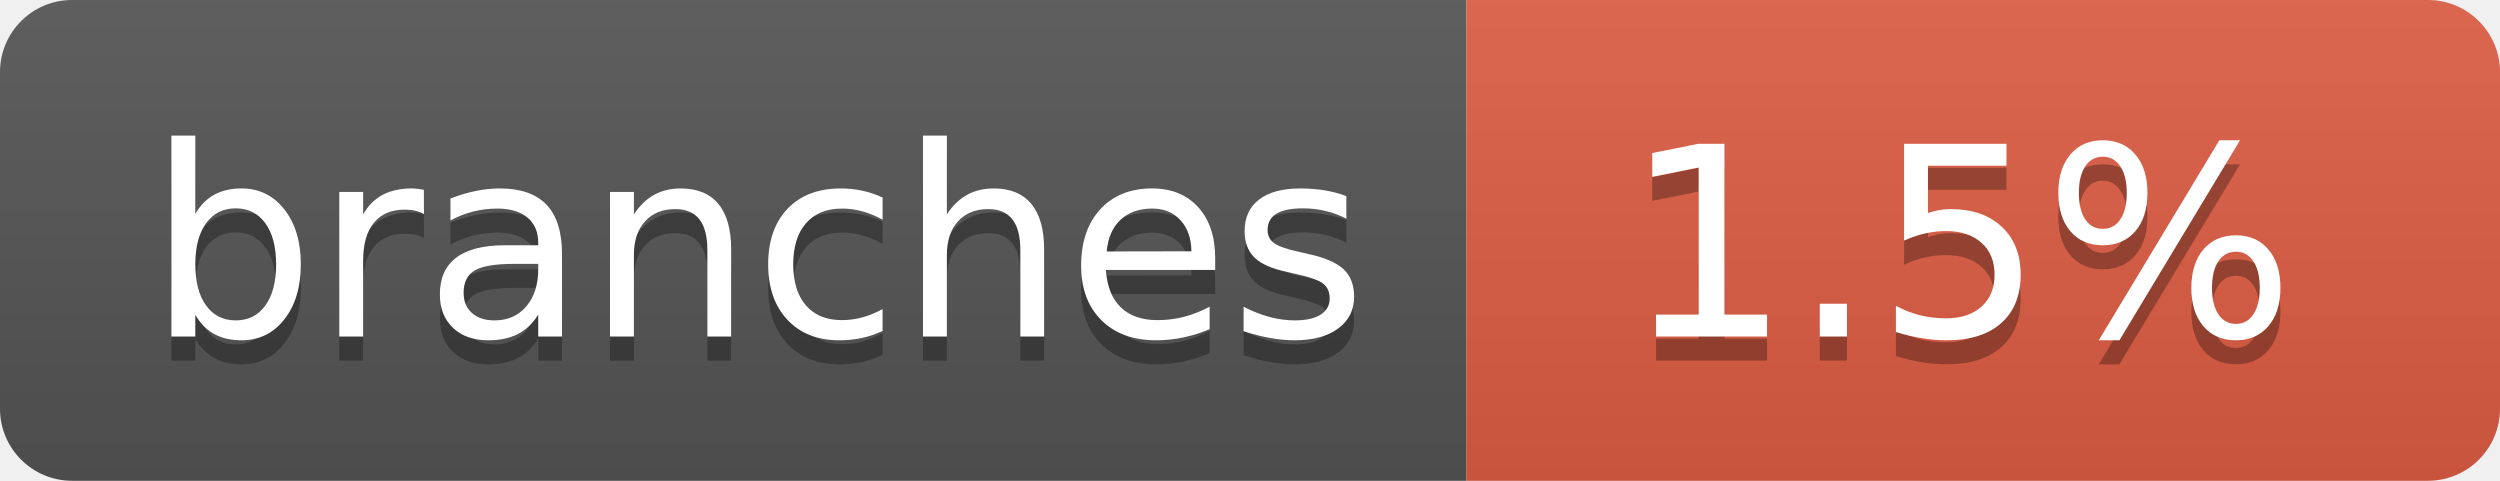
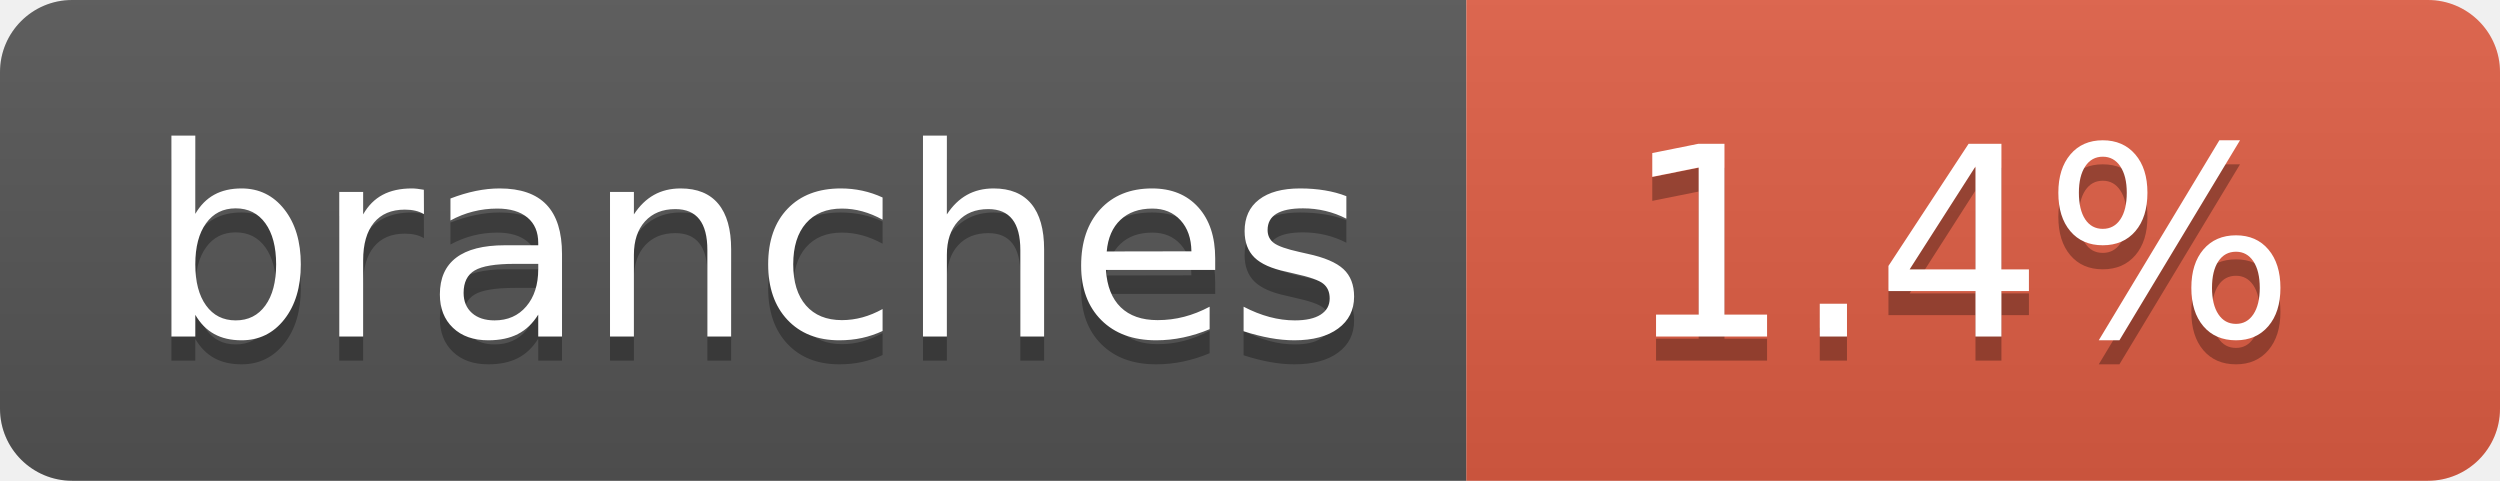
- <svg xmlns="http://www.w3.org/2000/svg" width="104" height="20" role="img" aria-label="branches: 1.5%">
+ <svg xmlns="http://www.w3.org/2000/svg" width="104" height="20" role="img" aria-label="branches: 1.4%">
  <linearGradient id="s" x2="0" y2="100%">
    <stop offset="0" stop-color="#bbb" stop-opacity=".1" />
    <stop offset="1" stop-opacity=".1" />
  </linearGradient>
  <clipPath id="r">
    <rect width="104" height="20" rx="3" fill="#fff" />
  </clipPath>
  <g clip-path="url(#r)">
    <rect width="61" height="20" fill="#555" />
    <rect x="61" width="43" height="20" fill="#e05d44" />
    <rect width="104" height="20" fill="url(#s)" />
  </g>
  <g fill="#fff" text-anchor="middle" font-family="Verdana,Geneva,DejaVu Sans,sans-serif" text-rendering="geometricPrecision" font-size="110">
    <text aria-hidden="true" x="315" y="150" fill="#010101" fill-opacity=".3" transform="scale(.1)" textLength="510">branches</text>
    <text x="315" y="140" transform="scale(.1)" fill="#fff" textLength="510">branches</text>
-     <text aria-hidden="true" x="815" y="150" fill="#010101" fill-opacity=".3" transform="scale(.1)" textLength="330">1.5%</text>
-     <text x="815" y="140" transform="scale(.1)" fill="#fff" textLength="330">1.5%</text>
+     <text aria-hidden="true" x="815" y="150" fill="#010101" fill-opacity=".3" transform="scale(.1)" textLength="330">1.4%</text>
+     <text x="815" y="140" transform="scale(.1)" fill="#fff" textLength="330">1.4%</text>
  </g>
</svg>
